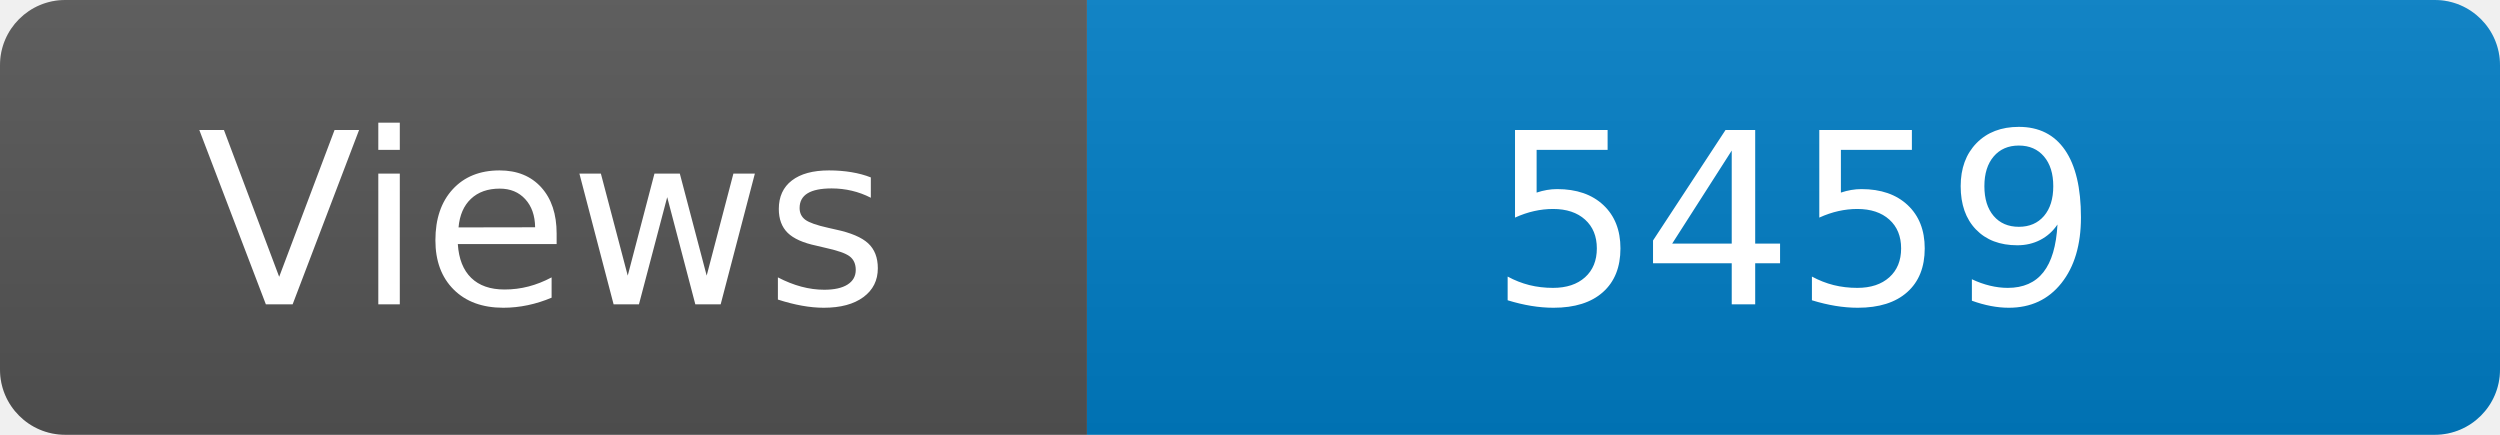
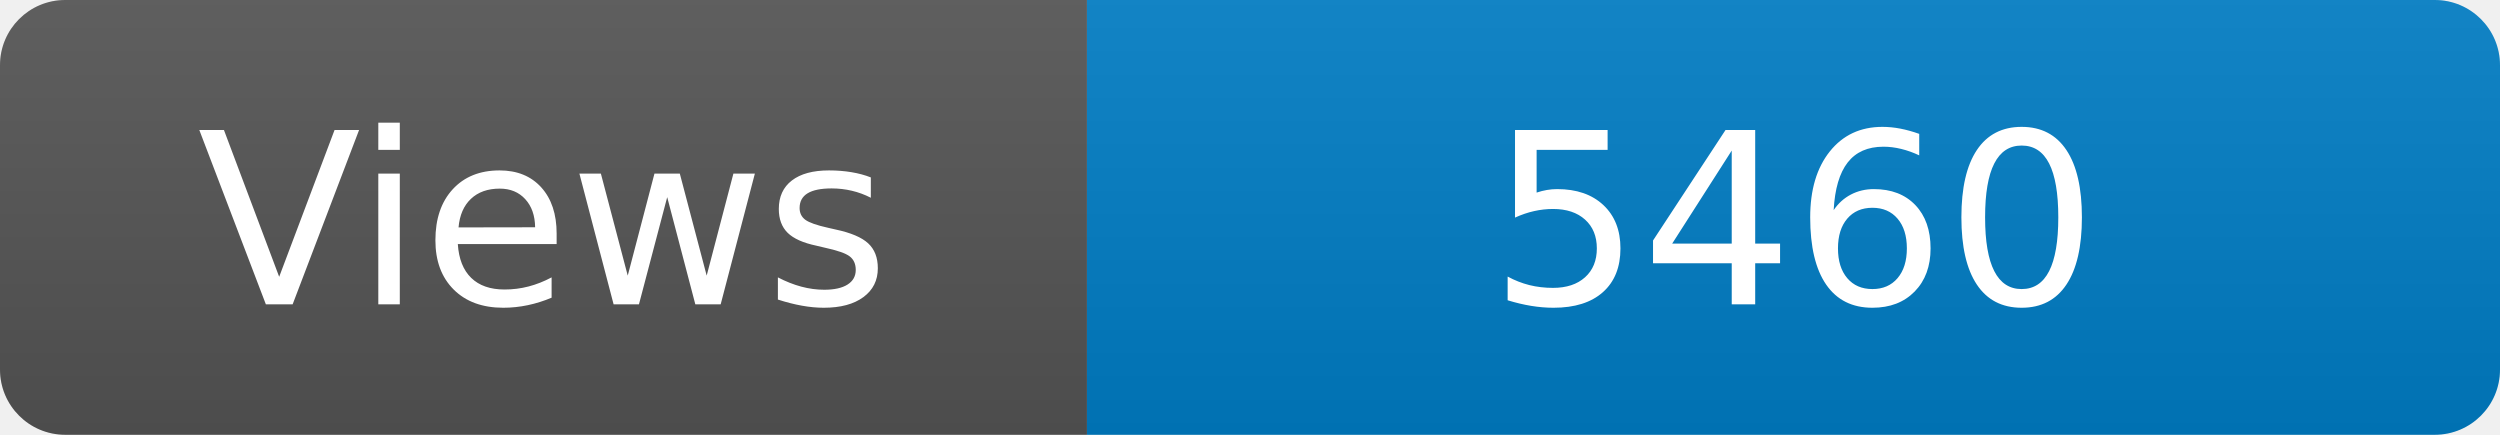
<svg xmlns="http://www.w3.org/2000/svg" width="115" height="20" role="img" aria-label="Maintained?: yes">
  <linearGradient id="s" x2="0" y2="100%">
    <stop offset="0" stop-color="#bbb" stop-opacity=".1" />
    <stop offset="1" stop-opacity=".1" />
  </linearGradient>
  <clipPath id="r">
    <rect width="115" height="20" rx="3" fill="#fff" />
  </clipPath>
  <g clip-path="url(#r)">
    <rect width="50" height="20" fill="#555" />
    <rect x="50" width="160" height="20" fill="#007ec6" />
    <rect width="115" height="20" fill="url(#s)" />
  </g>
  <g fill="#fff" text-anchor="middle" font-family="Verdana,Geneva,DejaVu Sans,sans-serif" font-size="110">
    <text x="250" y="140" transform="scale(.1)" fill="#fff">Views</text>
-     <text x="825" y="140" transform="scale(.1)" fill="#fff">5459</text>
+     <text x="825" y="140" transform="scale(.1)" fill="#fff">5460</text>
  </g>
</svg>
